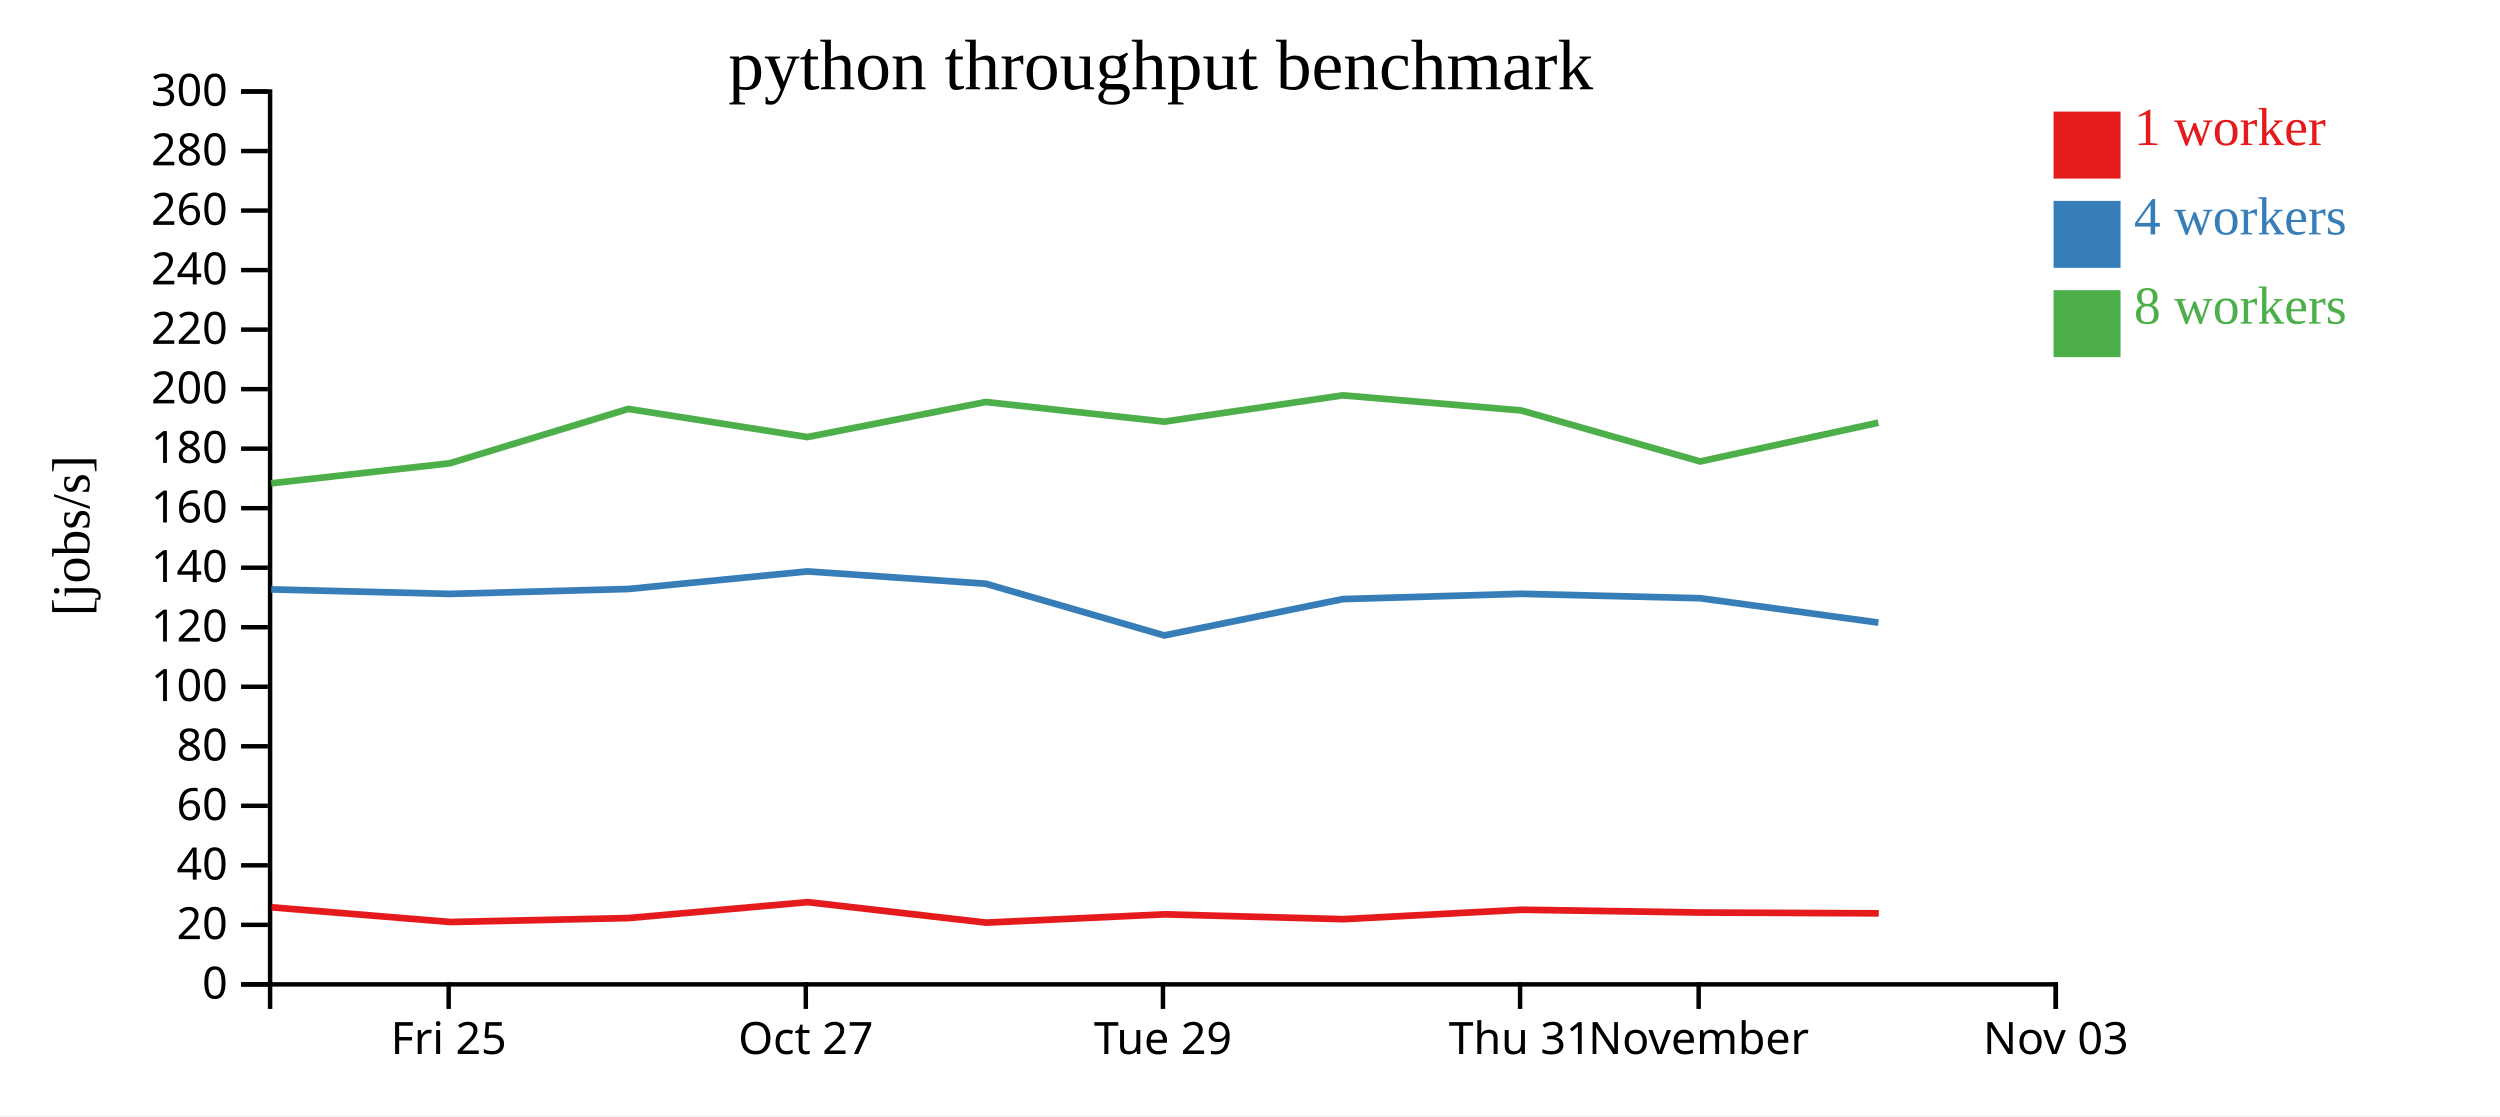
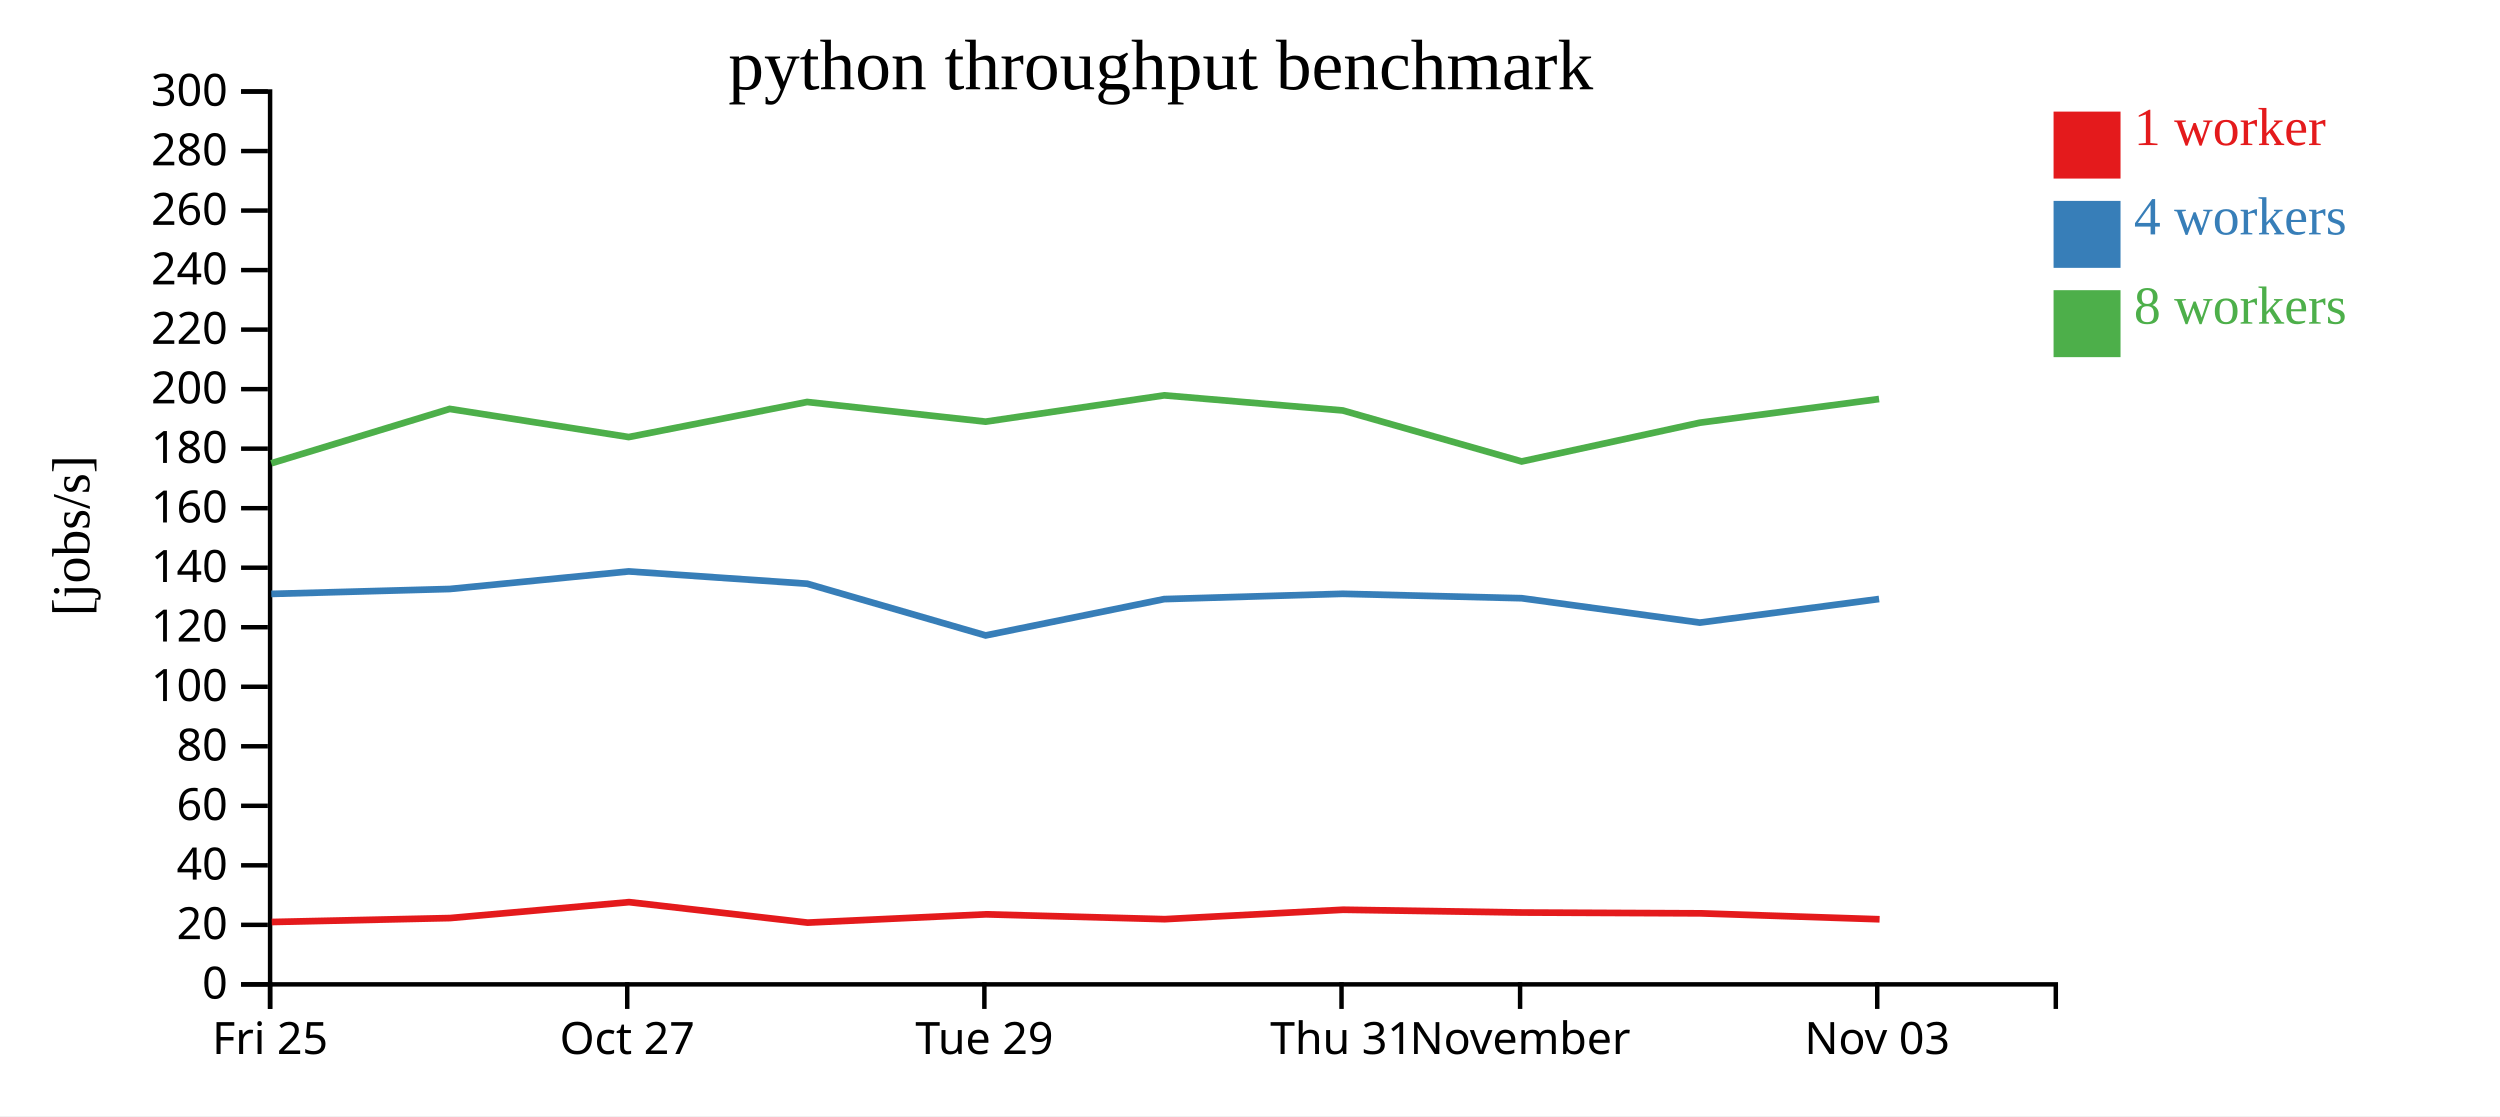
<svg xmlns="http://www.w3.org/2000/svg" width="560" height="250">
  <rect width="100%" height="100%" fill="white" />
  <g transform="translate(60,20)">
    <g transform="translate(0,200)" fill="none" font-size="10" font-family="sans-serif" text-anchor="middle">
      <path class="domain" stroke="currentColor" d="M0.5,6V0.5H400.5V6" />
-       <g class="tick" opacity="1" transform="translate(40.5,0)">
+       <g class="tick" opacity="1" transform="translate(0.5,0)">
        <line stroke="currentColor" y2="6" />
        <text fill="currentColor" y="9" dy="0.71em">Fri 25</text>
      </g>
-       <g class="tick" opacity="1" transform="translate(120.5,0)">
+       <g class="tick" opacity="1" transform="translate(80.5,0)">
        <line stroke="currentColor" y2="6" />
        <text fill="currentColor" y="9" dy="0.71em">Oct 27</text>
      </g>
-       <g class="tick" opacity="1" transform="translate(200.5,0)">
+       <g class="tick" opacity="1" transform="translate(160.5,0)">
        <line stroke="currentColor" y2="6" />
        <text fill="currentColor" y="9" dy="0.71em">Tue 29</text>
      </g>
-       <g class="tick" opacity="1" transform="translate(280.5,0)">
+       <g class="tick" opacity="1" transform="translate(240.5,0)">
        <line stroke="currentColor" y2="6" />
        <text fill="currentColor" y="9" dy="0.71em">Thu 31</text>
      </g>
-       <g class="tick" opacity="1" transform="translate(320.5,0)">
+       <g class="tick" opacity="1" transform="translate(280.5,0)">
        <line stroke="currentColor" y2="6" />
        <text fill="currentColor" y="9" dy="0.71em">November</text>
      </g>
-       <g class="tick" opacity="1" transform="translate(400.5,0)">
+       <g class="tick" opacity="1" transform="translate(360.5,0)">
        <line stroke="currentColor" y2="6" />
        <text fill="currentColor" y="9" dy="0.71em">Nov 03</text>
      </g>
    </g>
    <g fill="none" font-size="10" font-family="sans-serif" text-anchor="end">
      <path class="domain" stroke="currentColor" d="M-6,200.5H0.5V0.5H-6" />
      <g class="tick" opacity="1" transform="translate(0,200.5)">
        <line stroke="currentColor" x2="-6" />
        <text fill="currentColor" x="-9" dy="0.32em">0</text>
      </g>
      <g class="tick" opacity="1" transform="translate(0,187.1667)">
        <line stroke="currentColor" x2="-6" />
        <text fill="currentColor" x="-9" dy="0.32em">20</text>
      </g>
      <g class="tick" opacity="1" transform="translate(0,173.8333)">
        <line stroke="currentColor" x2="-6" />
        <text fill="currentColor" x="-9" dy="0.32em">40</text>
      </g>
      <g class="tick" opacity="1" transform="translate(0,160.5)">
        <line stroke="currentColor" x2="-6" />
        <text fill="currentColor" x="-9" dy="0.32em">60</text>
      </g>
      <g class="tick" opacity="1" transform="translate(0,147.1667)">
        <line stroke="currentColor" x2="-6" />
        <text fill="currentColor" x="-9" dy="0.32em">80</text>
      </g>
      <g class="tick" opacity="1" transform="translate(0,133.8333)">
        <line stroke="currentColor" x2="-6" />
        <text fill="currentColor" x="-9" dy="0.32em">100</text>
      </g>
      <g class="tick" opacity="1" transform="translate(0,120.5)">
        <line stroke="currentColor" x2="-6" />
        <text fill="currentColor" x="-9" dy="0.32em">120</text>
      </g>
      <g class="tick" opacity="1" transform="translate(0,107.1667)">
        <line stroke="currentColor" x2="-6" />
        <text fill="currentColor" x="-9" dy="0.32em">140</text>
      </g>
      <g class="tick" opacity="1" transform="translate(0,93.83333)">
        <line stroke="currentColor" x2="-6" />
        <text fill="currentColor" x="-9" dy="0.32em">160</text>
      </g>
      <g class="tick" opacity="1" transform="translate(0,80.5)">
        <line stroke="currentColor" x2="-6" />
        <text fill="currentColor" x="-9" dy="0.32em">180</text>
      </g>
      <g class="tick" opacity="1" transform="translate(0,67.16667)">
        <line stroke="currentColor" x2="-6" />
        <text fill="currentColor" x="-9" dy="0.32em">200</text>
      </g>
      <g class="tick" opacity="1" transform="translate(0,53.83333)">
        <line stroke="currentColor" x2="-6" />
        <text fill="currentColor" x="-9" dy="0.32em">220</text>
      </g>
      <g class="tick" opacity="1" transform="translate(0,40.5)">
        <line stroke="currentColor" x2="-6" />
        <text fill="currentColor" x="-9" dy="0.32em">240</text>
      </g>
      <g class="tick" opacity="1" transform="translate(0,27.16667)">
        <line stroke="currentColor" x2="-6" />
        <text fill="currentColor" x="-9" dy="0.32em">260</text>
      </g>
      <g class="tick" opacity="1" transform="translate(0,13.83333)">
        <line stroke="currentColor" x2="-6" />
        <text fill="currentColor" x="-9" dy="0.32em">280</text>
      </g>
      <g class="tick" opacity="1" transform="translate(0,0.5)">
        <line stroke="currentColor" x2="-6" />
        <text fill="currentColor" x="-9" dy="0.32em">300</text>
      </g>
    </g>
    <text text-anchor="middle" style="font-size: 12px" transform="rotate(-90)" y="-40" x="-100">[jobs/s]</text>
    <text text-anchor="middle" style="font-size: 16px" y="0" x="200">python throughput benchmark</text>
-     <path class="line" fill="none" stroke="#e41a1c" stroke-width="1.5" d="M0.857,183.239L40.877,186.529L80.832,185.646L120.919,182.079L160.915,186.668L200.874,184.81L240.888,185.896L280.865,183.783L320.985,184.406L360.848,184.589" />
-     <path class="line" fill="none" stroke="#377eb8" stroke-width="1.5" d="M0.756,112.026L40.772,113.036L80.743,111.933L120.832,107.995L160.813,110.754L200.784,122.336L240.774,114.2L280.782,113.013L320.855,114.001L360.759,119.465" />
-     <path class="line" fill="none" stroke="#4daf4a" stroke-width="1.5" d="M0.753,88.256L40.767,83.775L80.735,71.597L120.828,77.9L160.799,70.045L200.78,74.451L240.773,68.559L280.774,71.943L320.848,83.368L360.753,74.687" />
+     <path class="line" fill="none" stroke="#e41a1c" stroke-width="1.5" d="M0.877,186.529L40.832,185.646L80.919,182.079L120.915,186.668L160.874,184.81L200.888,185.896L240.865,183.783L280.985,184.406L320.848,184.589L361.029,185.918" />
+     <path class="line" fill="none" stroke="#377eb8" stroke-width="1.5" d="M0.772,113.036L40.743,111.933L80.832,107.995L120.813,110.754L160.784,122.336L200.774,114.2L240.782,113.013L280.855,114.001L320.759,119.465L360.916,114.178" />
+     <path class="line" fill="none" stroke="#4daf4a" stroke-width="1.5" d="M0.767,83.775L40.735,71.597L80.828,77.9L120.799,70.045L160.78,74.451L200.773,68.559L240.774,71.943L280.848,83.368L320.753,74.687L360.907,69.383" />
    <rect class="dot" x="400" y="5" width="15" height="15" style="fill: #e41a1c;" />
    <rect class="dot" x="400" y="25" width="15" height="15" style="fill: #377eb8;" />
    <rect class="dot" x="400" y="45" width="15" height="15" style="fill: #4daf4a;" />
    <text class="label" x="418" y="12.5" style="fill: #e41a1c; alignment-baseline: middle;" text-anchor="left">1 worker</text>
    <text class="label" x="418" y="32.5" style="fill: #377eb8; alignment-baseline: middle;" text-anchor="left">4 workers</text>
    <text class="label" x="418" y="52.5" style="fill: #4daf4a; alignment-baseline: middle;" text-anchor="left">8 workers</text>
  </g>
</svg>
